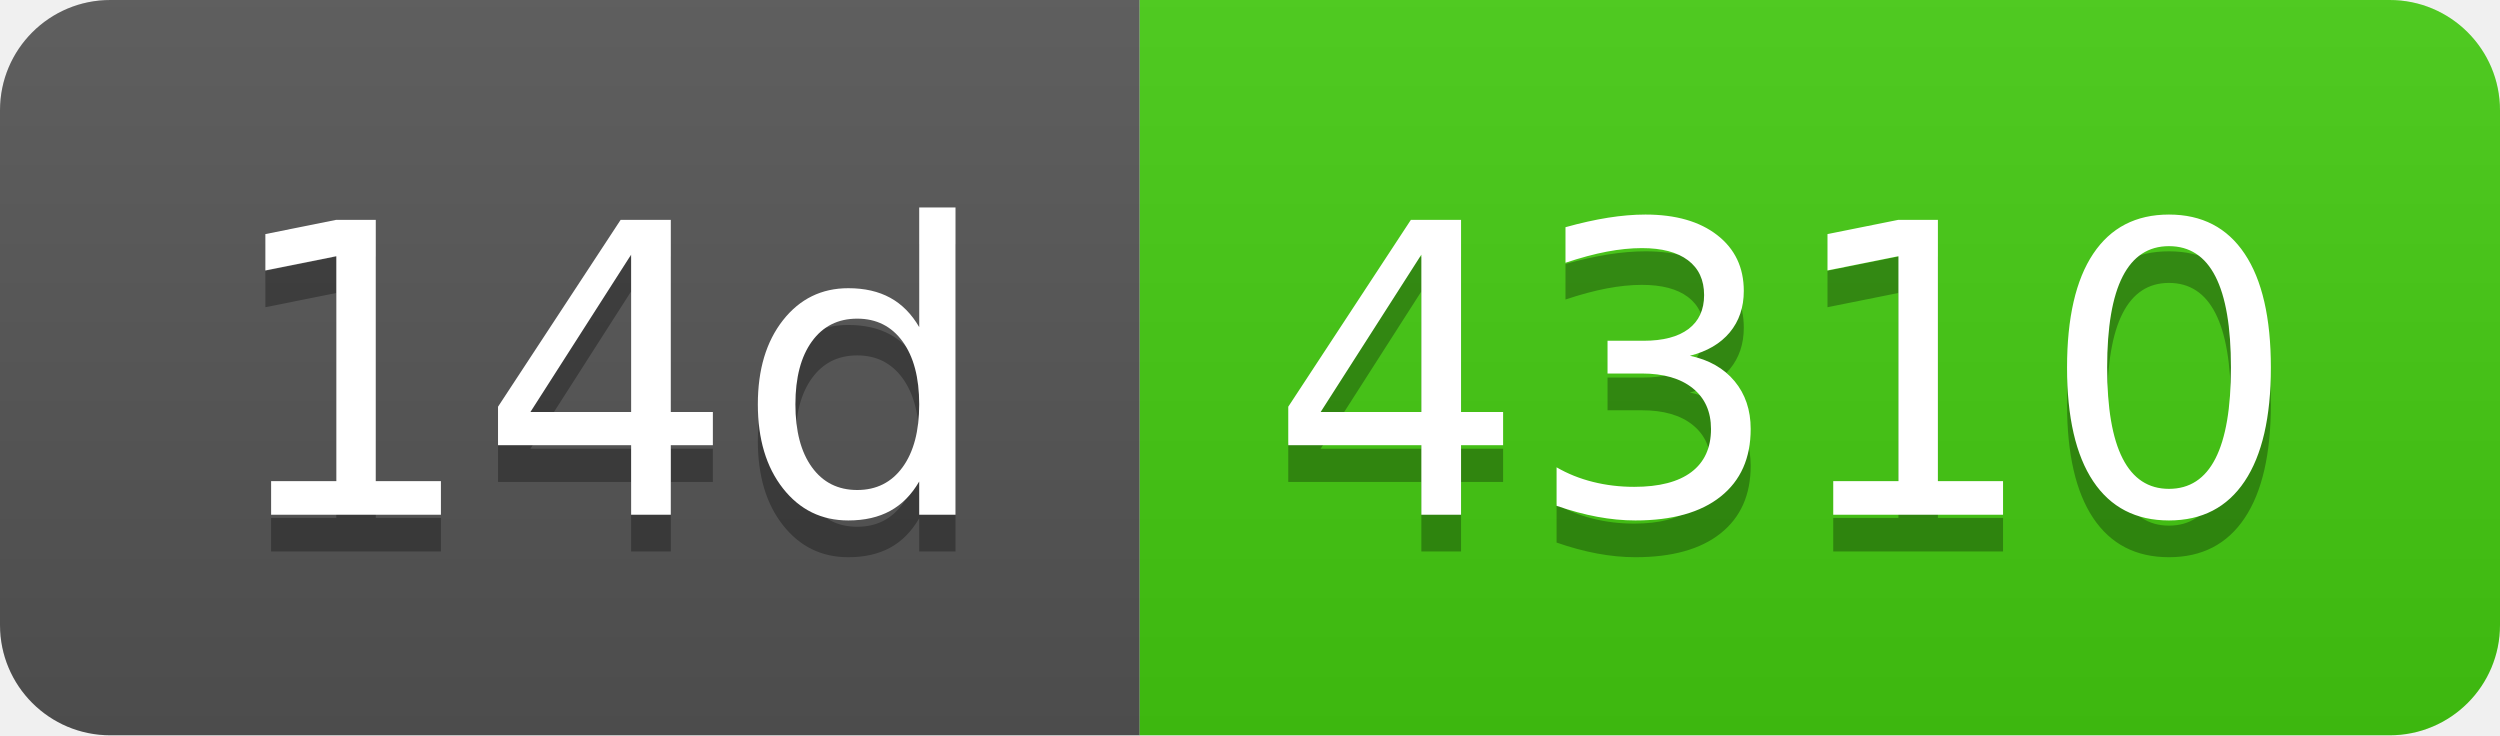
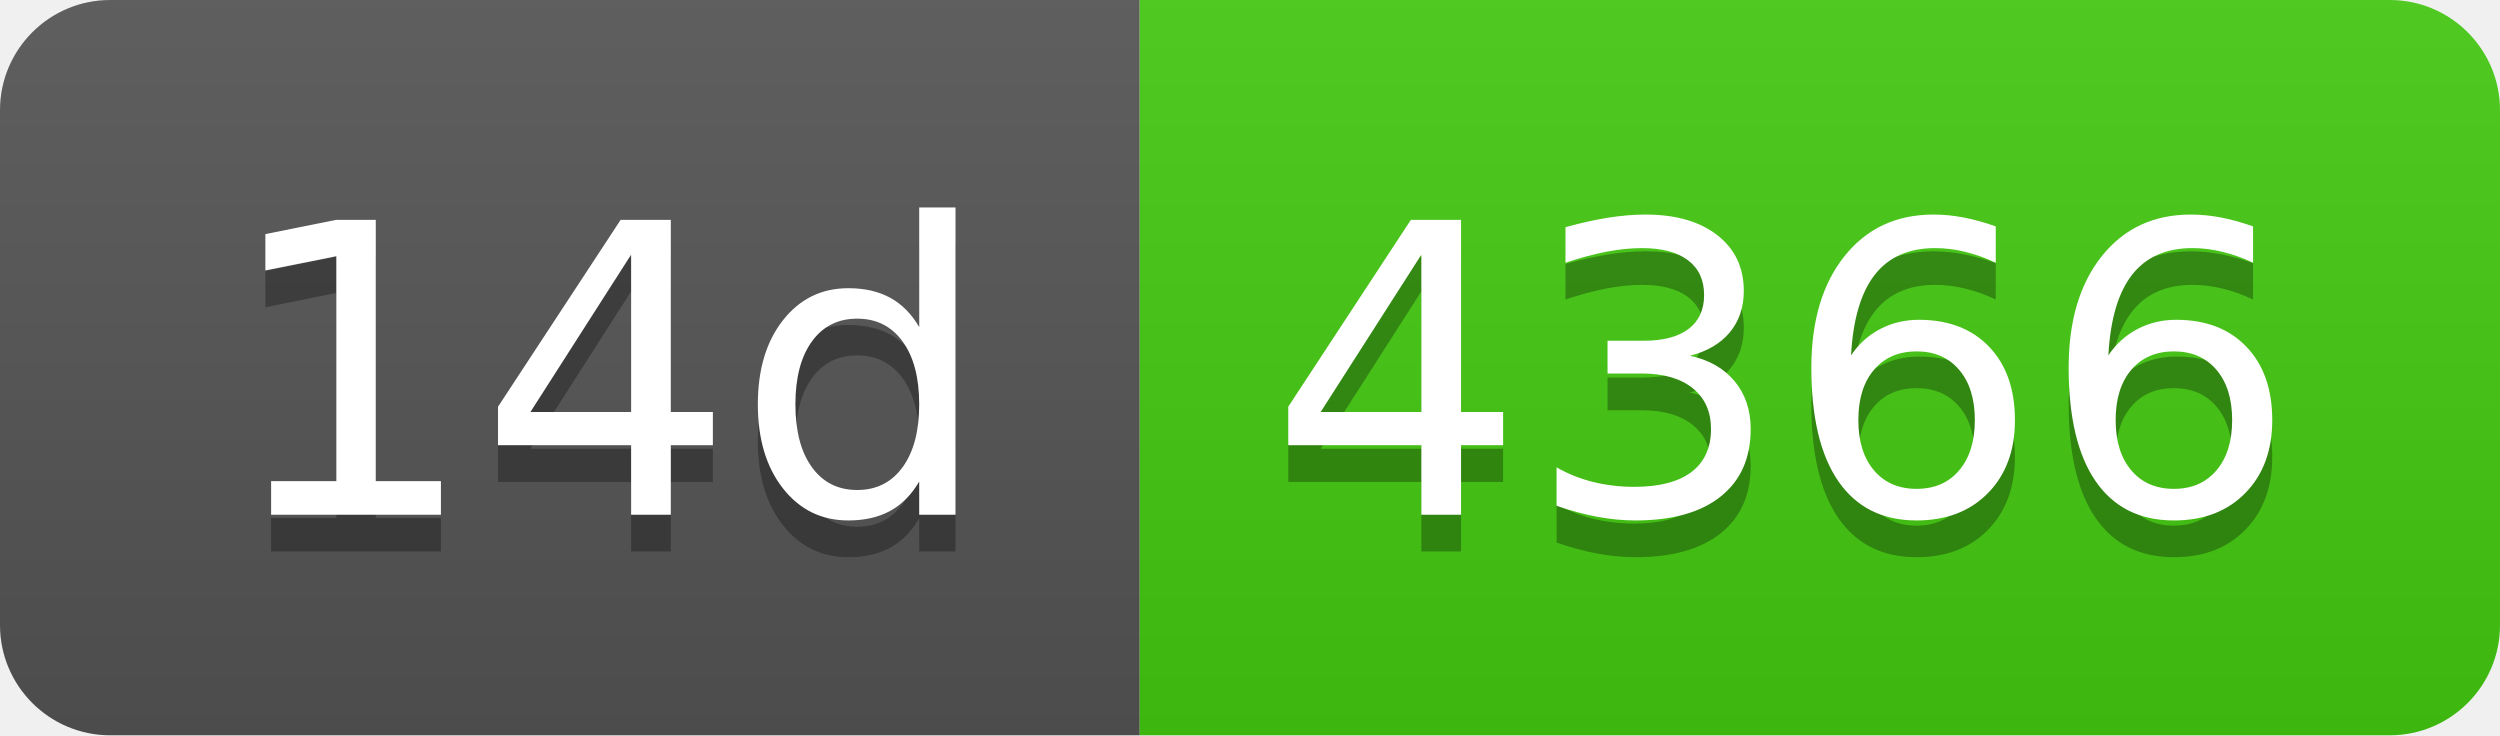
- <svg xmlns="http://www.w3.org/2000/svg" width="68" height="20" role="img" aria-label="14d: 4310">
+ <svg xmlns="http://www.w3.org/2000/svg" width="68" height="20" role="img" aria-label="14d: 4366">
  <linearGradient id="s" x2="0" y2="100%">
    <stop offset="0" stop-color="#bbb" stop-opacity=".1" />
    <stop offset="1" stop-opacity=".1" />
  </linearGradient>
  <clipPath id="r">
    <rect width="68" height="20" rx="3" fill="#fff" />
  </clipPath>
  <g clip-path="url(#r)">
    <rect width="31" height="20" fill="#555" />
    <rect x="31" width="37" height="20" fill="#4c1" />
    <rect width="68" height="20" fill="url(#s)" />
  </g>
  <g fill="#fff" text-anchor="middle" font-family="Verdana,Geneva,DejaVu Sans,sans-serif" text-rendering="geometricPrecision" font-size="110">
    <text aria-hidden="true" x="165" y="150" fill="#010101" fill-opacity=".3" transform="scale(.1)" textLength="210">14d</text>
    <text x="165" y="140" transform="scale(.1)" fill="#fff" textLength="210">14d</text>
-     <text aria-hidden="true" x="485" y="150" fill="#010101" fill-opacity=".3" transform="scale(.1)" textLength="270">4310</text>
-     <text x="485" y="140" transform="scale(.1)" fill="#fff" textLength="270">4310</text>
+     <text aria-hidden="true" x="485" y="150" fill="#010101" fill-opacity=".3" transform="scale(.1)" textLength="270">4366</text>
+     <text x="485" y="140" transform="scale(.1)" fill="#fff" textLength="270">4366</text>
  </g>
</svg>
